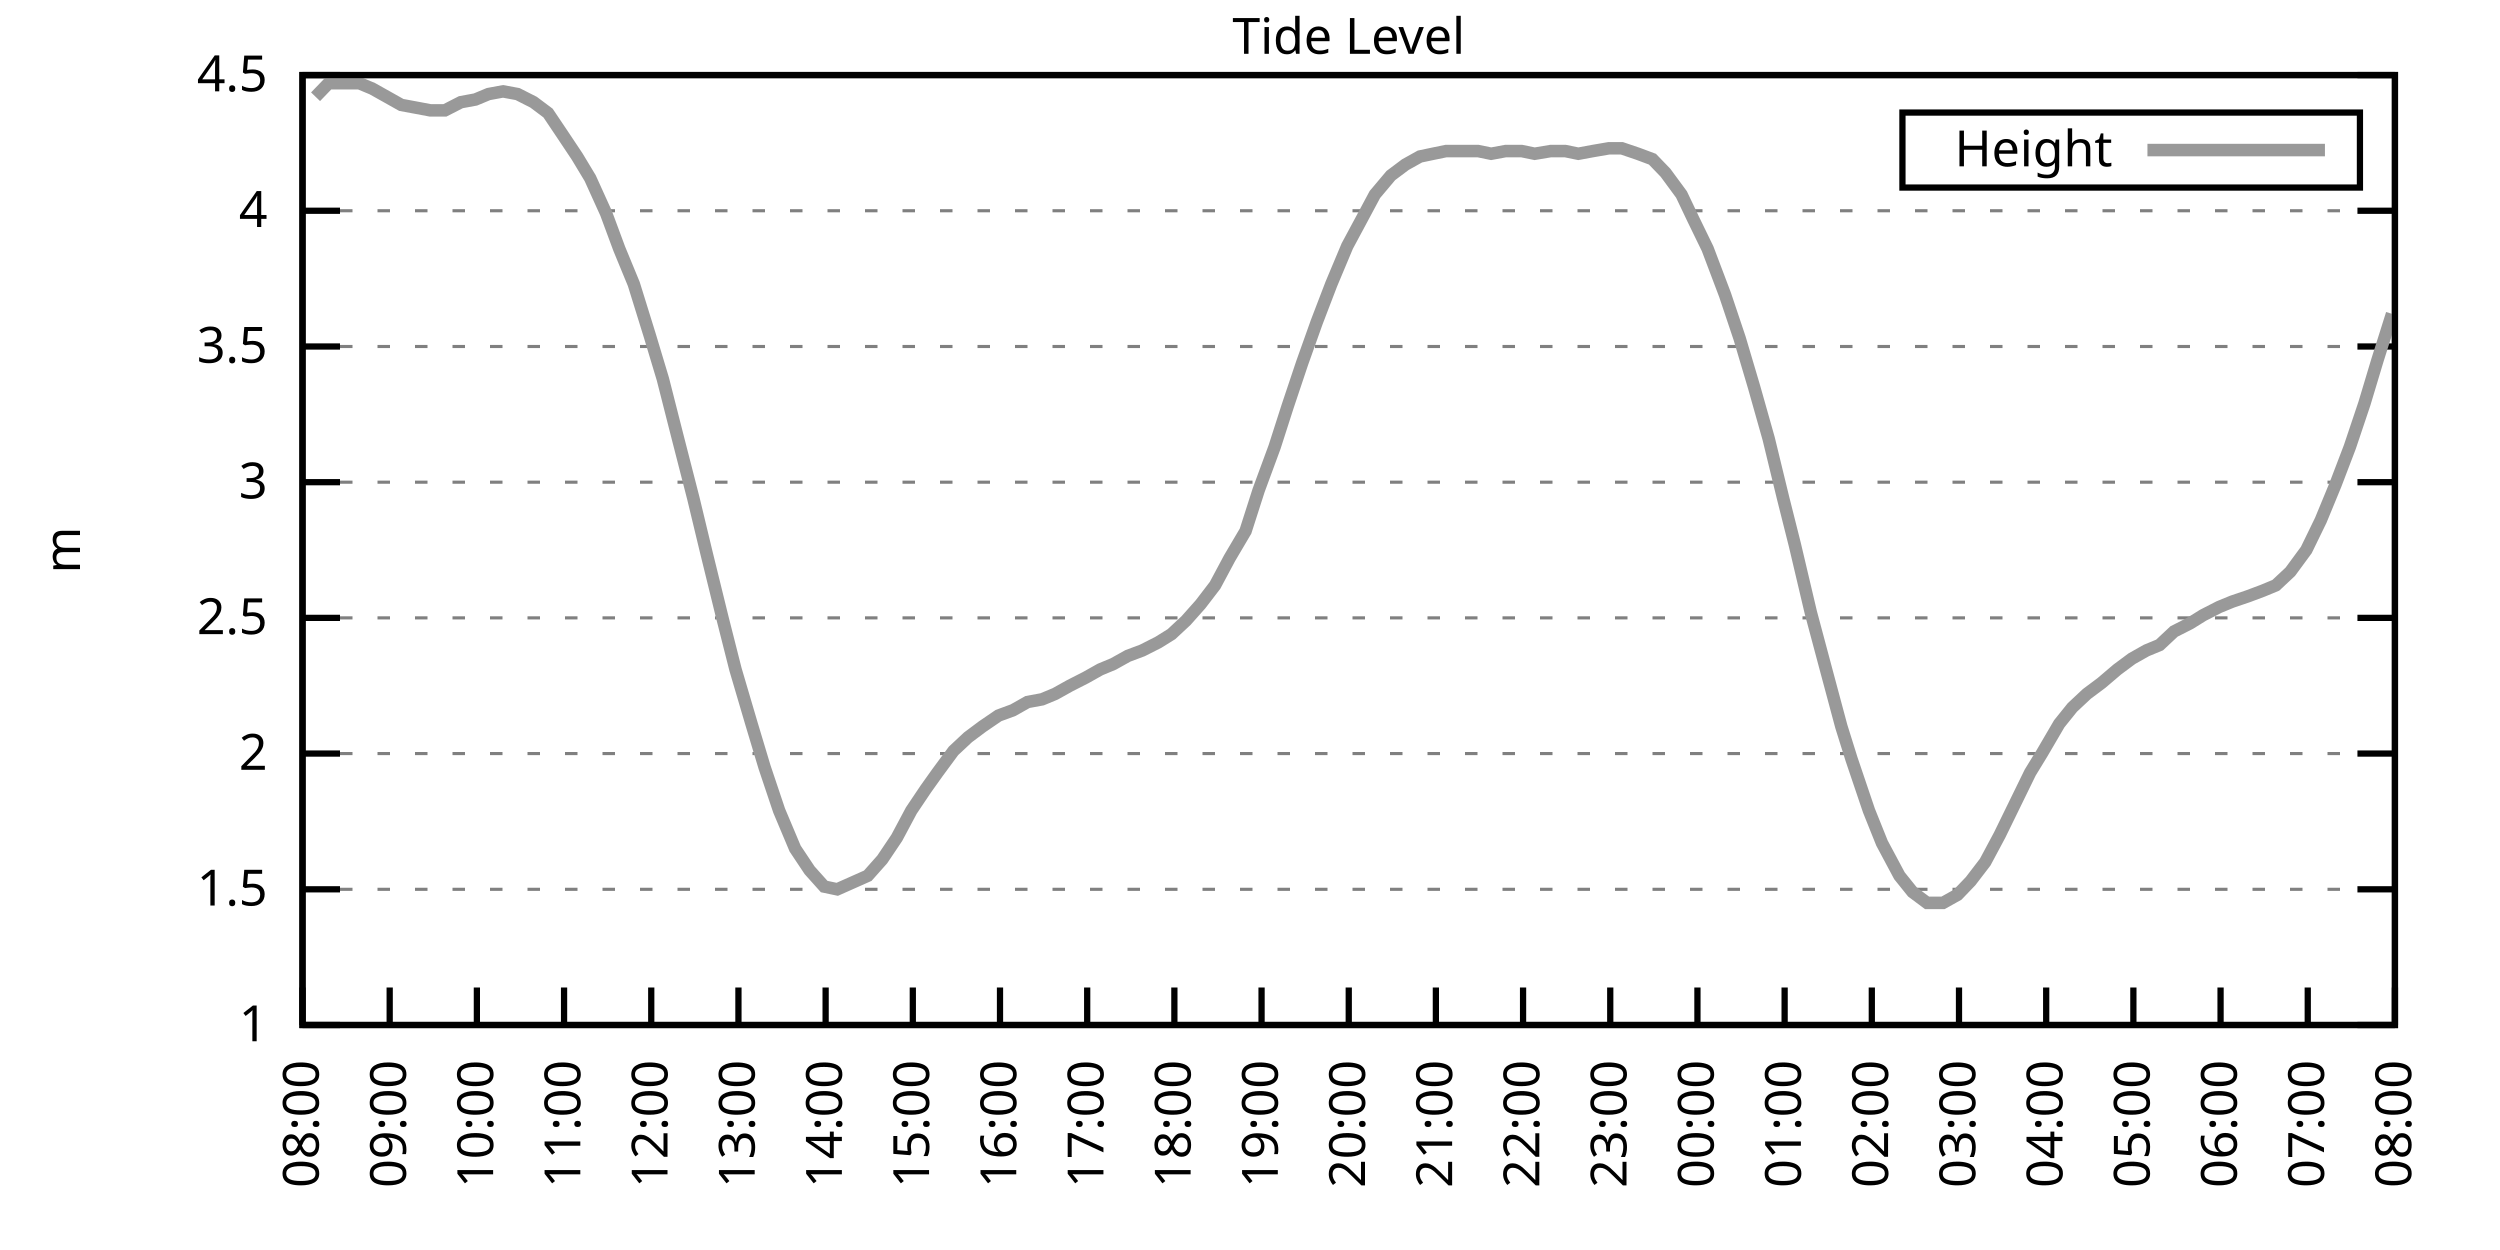
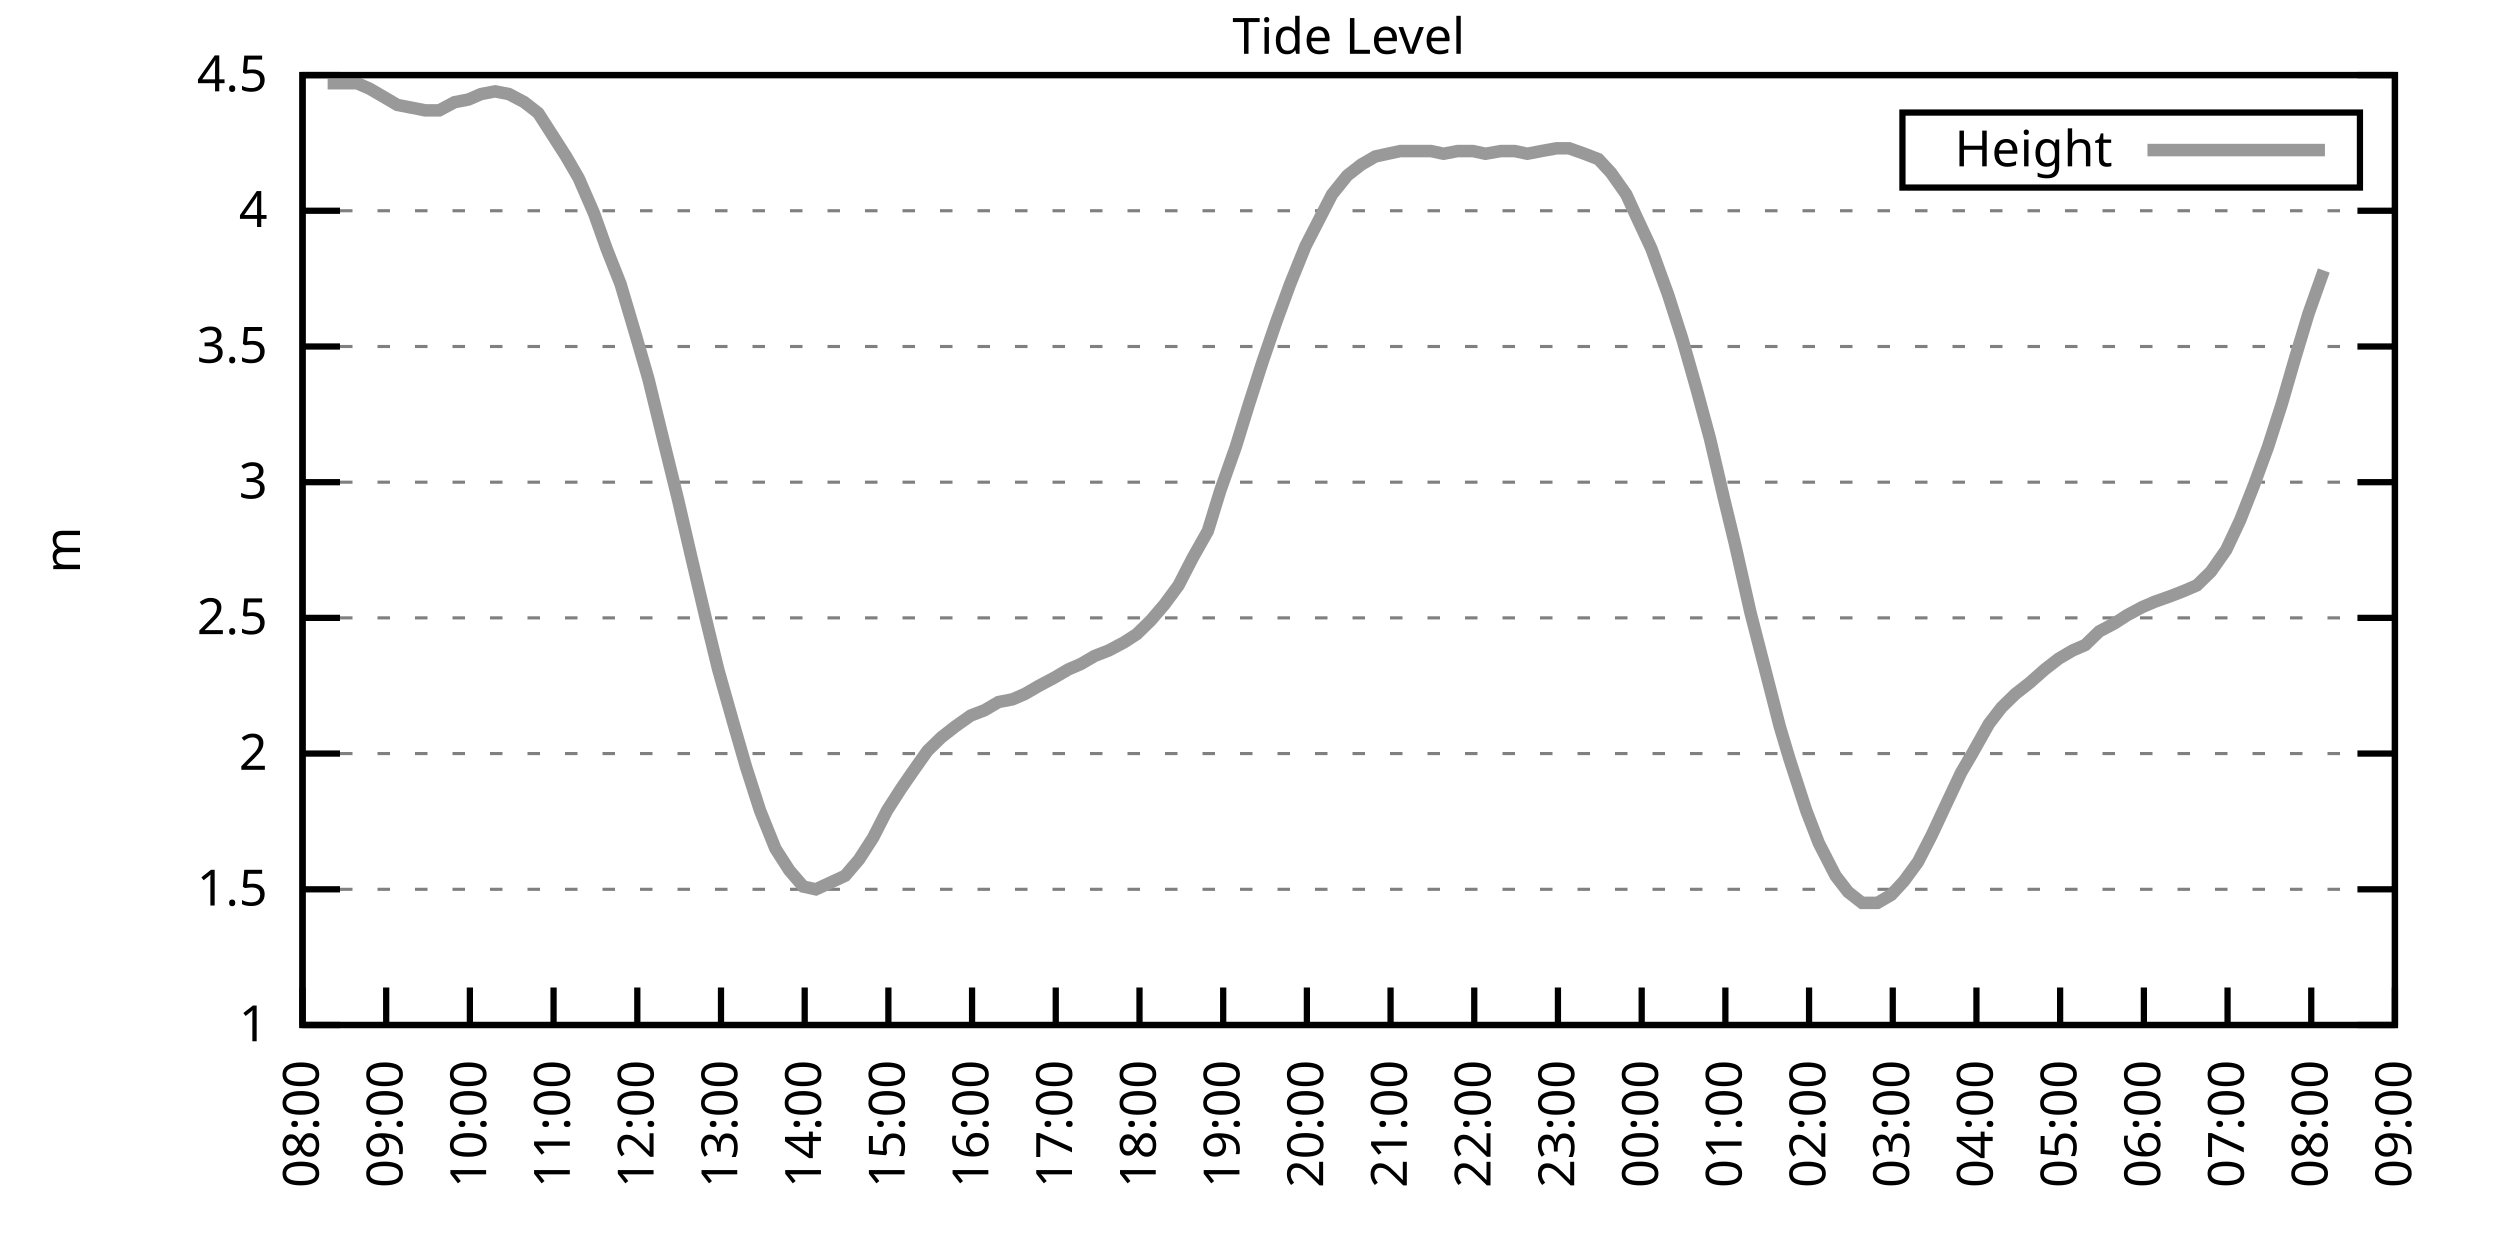
<svg xmlns="http://www.w3.org/2000/svg" xmlns:xlink="http://www.w3.org/1999/xlink" width="400" height="200" viewBox="0 0 400 200">
  <g id="gnuplot_canvas">
    <rect x="0" y="0" width="400" height="200" fill="none" />
    <defs>
      <circle id="gpDot" r="0.5" stroke-width="0.5" stroke="currentColor" />
      <path id="gpPt0" stroke-width="0.333" stroke="currentColor" d="M-1,0 h2 M0,-1 v2" />
      <path id="gpPt1" stroke-width="0.333" stroke="currentColor" d="M-1,-1 L1,1 M1,-1 L-1,1" />
      <path id="gpPt2" stroke-width="0.333" stroke="currentColor" d="M-1,0 L1,0 M0,-1 L0,1 M-1,-1 L1,1 M-1,1 L1,-1" />
      <rect id="gpPt3" stroke-width="0.333" stroke="currentColor" x="-1" y="-1" width="2" height="2" />
      <rect id="gpPt4" stroke-width="0.333" stroke="currentColor" fill="currentColor" x="-1" y="-1" width="2" height="2" />
      <circle id="gpPt5" stroke-width="0.333" stroke="currentColor" cx="0" cy="0" r="1" />
      <use xlink:href="#gpPt5" id="gpPt6" fill="currentColor" stroke="none" />
      <path id="gpPt7" stroke-width="0.333" stroke="currentColor" d="M0,-1.33 L-1.33,0.67 L1.33,0.67 z" />
      <use xlink:href="#gpPt7" id="gpPt8" fill="currentColor" stroke="none" />
      <use xlink:href="#gpPt7" id="gpPt9" stroke="currentColor" transform="rotate(180)" />
      <use xlink:href="#gpPt9" id="gpPt10" fill="currentColor" stroke="none" />
      <use xlink:href="#gpPt3" id="gpPt11" stroke="currentColor" transform="rotate(45)" />
      <use xlink:href="#gpPt11" id="gpPt12" fill="currentColor" stroke="none" />
      <path id="gpPt13" stroke-width="0.333" stroke="currentColor" d="M0,1.330 L1.265,0.411 L0.782,-1.067 L-0.782,-1.076 L-1.265,0.411 z" />
      <use xlink:href="#gpPt13" id="gpPt14" fill="currentColor" stroke="none" />
      <filter id="textbox" filterUnits="objectBoundingBox" x="0" y="0" height="1" width="1">
        <feFlood flood-color="white" flood-opacity="1" result="bgnd" />
        <feComposite in="SourceGraphic" in2="bgnd" operator="atop" />
      </filter>
      <filter id="greybox" filterUnits="objectBoundingBox" x="0" y="0" height="1" width="1">
        <feFlood flood-color="lightgrey" flood-opacity="1" result="grey" />
        <feComposite in="SourceGraphic" in2="grey" operator="atop" />
      </filter>
    </defs>
    <g fill="none" color="white" stroke="currentColor" stroke-width="1.00" stroke-linecap="butt" stroke-linejoin="miter">
</g>
    <g fill="none" color="black" stroke="currentColor" stroke-width="1.00" stroke-linecap="butt" stroke-linejoin="miter">
      <g stroke="none" shape-rendering="crispEdges">
        <polygon fill="rgb(255, 255, 255)" points="48.40,164.00 383.18,164.00 383.18,12.02 48.40,12.02 " />
      </g>
    </g>
    <g fill="none" color="black" stroke="currentColor" stroke-width="1.00" stroke-linecap="butt" stroke-linejoin="miter">
</g>
    <g fill="none" color="black" stroke="black" stroke-width="0.50" stroke-linecap="butt" stroke-linejoin="miter">
</g>
    <g fill="none" color="gray" stroke="currentColor" stroke-width="0.50" stroke-linecap="butt" stroke-linejoin="miter">
      <path stroke="gray" stroke-dasharray="2,4" class="gridline" d="M48.40,164.00 L383.19,164.00  " />
    </g>
    <g fill="none" color="gray" stroke="gray" stroke-width="1.00" stroke-linecap="butt" stroke-linejoin="miter">
</g>
    <g fill="none" color="black" stroke="currentColor" stroke-width="1.00" stroke-linecap="butt" stroke-linejoin="miter">
      <path stroke="black" d="M48.40,164.00 L54.40,164.00 M383.19,164.00 L377.19,164.00  " />
      <g transform="translate(42.80,166.60)" stroke="none" fill="black" font-family="Sans" font-size="8.00" text-anchor="end">
        <text>
          <tspan font-family="Sans"> 1</tspan>
        </text>
      </g>
    </g>
    <g fill="none" color="black" stroke="currentColor" stroke-width="1.00" stroke-linecap="butt" stroke-linejoin="miter">
</g>
    <g fill="none" color="black" stroke="black" stroke-width="0.50" stroke-linecap="butt" stroke-linejoin="miter">
</g>
    <g fill="none" color="gray" stroke="currentColor" stroke-width="0.50" stroke-linecap="butt" stroke-linejoin="miter">
      <path stroke="gray" stroke-dasharray="2,4" class="gridline" d="M48.40,142.29 L383.19,142.29  " />
    </g>
    <g fill="none" color="gray" stroke="gray" stroke-width="1.00" stroke-linecap="butt" stroke-linejoin="miter">
</g>
    <g fill="none" color="black" stroke="currentColor" stroke-width="1.00" stroke-linecap="butt" stroke-linejoin="miter">
      <path stroke="black" d="M48.40,142.29 L54.40,142.29 M383.19,142.29 L377.19,142.29  " />
      <g transform="translate(42.80,144.89)" stroke="none" fill="black" font-family="Sans" font-size="8.00" text-anchor="end">
        <text>
          <tspan font-family="Sans"> 1.5</tspan>
        </text>
      </g>
    </g>
    <g fill="none" color="black" stroke="currentColor" stroke-width="1.00" stroke-linecap="butt" stroke-linejoin="miter">
</g>
    <g fill="none" color="black" stroke="black" stroke-width="0.50" stroke-linecap="butt" stroke-linejoin="miter">
</g>
    <g fill="none" color="gray" stroke="currentColor" stroke-width="0.50" stroke-linecap="butt" stroke-linejoin="miter">
      <path stroke="gray" stroke-dasharray="2,4" class="gridline" d="M48.40,120.57 L383.19,120.57  " />
    </g>
    <g fill="none" color="gray" stroke="gray" stroke-width="1.00" stroke-linecap="butt" stroke-linejoin="miter">
</g>
    <g fill="none" color="black" stroke="currentColor" stroke-width="1.00" stroke-linecap="butt" stroke-linejoin="miter">
      <path stroke="black" d="M48.40,120.57 L54.40,120.57 M383.19,120.57 L377.19,120.57  " />
      <g transform="translate(42.80,123.17)" stroke="none" fill="black" font-family="Sans" font-size="8.00" text-anchor="end">
        <text>
          <tspan font-family="Sans"> 2</tspan>
        </text>
      </g>
    </g>
    <g fill="none" color="black" stroke="currentColor" stroke-width="1.00" stroke-linecap="butt" stroke-linejoin="miter">
</g>
    <g fill="none" color="black" stroke="black" stroke-width="0.50" stroke-linecap="butt" stroke-linejoin="miter">
</g>
    <g fill="none" color="gray" stroke="currentColor" stroke-width="0.50" stroke-linecap="butt" stroke-linejoin="miter">
      <path stroke="gray" stroke-dasharray="2,4" class="gridline" d="M48.40,98.86 L383.19,98.86  " />
    </g>
    <g fill="none" color="gray" stroke="gray" stroke-width="1.00" stroke-linecap="butt" stroke-linejoin="miter">
</g>
    <g fill="none" color="black" stroke="currentColor" stroke-width="1.00" stroke-linecap="butt" stroke-linejoin="miter">
      <path stroke="black" d="M48.40,98.86 L54.40,98.86 M383.19,98.86 L377.19,98.86  " />
      <g transform="translate(42.80,101.46)" stroke="none" fill="black" font-family="Sans" font-size="8.00" text-anchor="end">
        <text>
          <tspan font-family="Sans"> 2.5</tspan>
        </text>
      </g>
    </g>
    <g fill="none" color="black" stroke="currentColor" stroke-width="1.00" stroke-linecap="butt" stroke-linejoin="miter">
</g>
    <g fill="none" color="black" stroke="black" stroke-width="0.50" stroke-linecap="butt" stroke-linejoin="miter">
</g>
    <g fill="none" color="gray" stroke="currentColor" stroke-width="0.50" stroke-linecap="butt" stroke-linejoin="miter">
      <path stroke="gray" stroke-dasharray="2,4" class="gridline" d="M48.40,77.15 L383.19,77.15  " />
    </g>
    <g fill="none" color="gray" stroke="gray" stroke-width="1.00" stroke-linecap="butt" stroke-linejoin="miter">
</g>
    <g fill="none" color="black" stroke="currentColor" stroke-width="1.00" stroke-linecap="butt" stroke-linejoin="miter">
      <path stroke="black" d="M48.40,77.15 L54.40,77.15 M383.19,77.15 L377.19,77.15  " />
      <g transform="translate(42.80,79.75)" stroke="none" fill="black" font-family="Sans" font-size="8.00" text-anchor="end">
        <text>
          <tspan font-family="Sans"> 3</tspan>
        </text>
      </g>
    </g>
    <g fill="none" color="black" stroke="currentColor" stroke-width="1.00" stroke-linecap="butt" stroke-linejoin="miter">
</g>
    <g fill="none" color="black" stroke="black" stroke-width="0.50" stroke-linecap="butt" stroke-linejoin="miter">
</g>
    <g fill="none" color="gray" stroke="currentColor" stroke-width="0.50" stroke-linecap="butt" stroke-linejoin="miter">
      <path stroke="gray" stroke-dasharray="2,4" class="gridline" d="M48.40,55.44 L383.19,55.44  " />
    </g>
    <g fill="none" color="gray" stroke="gray" stroke-width="1.00" stroke-linecap="butt" stroke-linejoin="miter">
</g>
    <g fill="none" color="black" stroke="currentColor" stroke-width="1.00" stroke-linecap="butt" stroke-linejoin="miter">
      <path stroke="black" d="M48.40,55.44 L54.40,55.44 M383.19,55.44 L377.19,55.44  " />
      <g transform="translate(42.80,58.04)" stroke="none" fill="black" font-family="Sans" font-size="8.00" text-anchor="end">
        <text>
          <tspan font-family="Sans"> 3.5</tspan>
        </text>
      </g>
    </g>
    <g fill="none" color="black" stroke="currentColor" stroke-width="1.00" stroke-linecap="butt" stroke-linejoin="miter">
</g>
    <g fill="none" color="black" stroke="black" stroke-width="0.50" stroke-linecap="butt" stroke-linejoin="miter">
</g>
    <g fill="none" color="gray" stroke="currentColor" stroke-width="0.50" stroke-linecap="butt" stroke-linejoin="miter">
      <path stroke="gray" stroke-dasharray="2,4" class="gridline" d="M48.40,33.72 L383.19,33.72  " />
    </g>
    <g fill="none" color="gray" stroke="gray" stroke-width="1.00" stroke-linecap="butt" stroke-linejoin="miter">
</g>
    <g fill="none" color="black" stroke="currentColor" stroke-width="1.00" stroke-linecap="butt" stroke-linejoin="miter">
      <path stroke="black" d="M48.40,33.72 L54.40,33.72 M383.19,33.72 L377.19,33.72  " />
      <g transform="translate(42.80,36.32)" stroke="none" fill="black" font-family="Sans" font-size="8.00" text-anchor="end">
        <text>
          <tspan font-family="Sans"> 4</tspan>
        </text>
      </g>
    </g>
    <g fill="none" color="black" stroke="currentColor" stroke-width="1.00" stroke-linecap="butt" stroke-linejoin="miter">
</g>
    <g fill="none" color="black" stroke="black" stroke-width="0.50" stroke-linecap="butt" stroke-linejoin="miter">
</g>
    <g fill="none" color="gray" stroke="currentColor" stroke-width="0.50" stroke-linecap="butt" stroke-linejoin="miter">
      <path stroke="gray" stroke-dasharray="2,4" class="gridline" d="M48.40,12.01 L383.19,12.01  " />
    </g>
    <g fill="none" color="gray" stroke="gray" stroke-width="1.00" stroke-linecap="butt" stroke-linejoin="miter">
</g>
    <g fill="none" color="black" stroke="currentColor" stroke-width="1.00" stroke-linecap="butt" stroke-linejoin="miter">
      <path stroke="black" d="M48.40,12.01 L54.40,12.01 M383.19,12.01 L377.19,12.01  " />
      <g transform="translate(42.80,14.61)" stroke="none" fill="black" font-family="Sans" font-size="8.00" text-anchor="end">
        <text>
          <tspan font-family="Sans"> 4.5</tspan>
        </text>
      </g>
    </g>
    <g fill="none" color="black" stroke="currentColor" stroke-width="1.00" stroke-linecap="butt" stroke-linejoin="miter">
      <path stroke="black" d="M48.40,164.00 L48.40,158.00  " />
      <g transform="translate(51.00,169.60) rotate(270.00)" stroke="none" fill="black" font-family="Sans" font-size="8.00" text-anchor="end">
        <text>
          <tspan font-family="Sans">08:00</tspan>
        </text>
      </g>
    </g>
    <g fill="none" color="black" stroke="currentColor" stroke-width="1.00" stroke-linecap="butt" stroke-linejoin="miter">
-       <path stroke="black" d="M62.35,164.00 L62.35,158.00  " />
-       <g transform="translate(64.95,169.60) rotate(270.00)" stroke="none" fill="black" font-family="Sans" font-size="8.00" text-anchor="end">
+       <path stroke="black" d="M61.79,164.00 L61.79,158.00  " />
+       <g transform="translate(64.39,169.60) rotate(270.00)" stroke="none" fill="black" font-family="Sans" font-size="8.00" text-anchor="end">
        <text>
          <tspan font-family="Sans">09:00</tspan>
        </text>
      </g>
    </g>
    <g fill="none" color="black" stroke="currentColor" stroke-width="1.00" stroke-linecap="butt" stroke-linejoin="miter">
-       <path stroke="black" d="M76.30,164.00 L76.30,158.00  " />
-       <g transform="translate(78.90,169.60) rotate(270.00)" stroke="none" fill="black" font-family="Sans" font-size="8.00" text-anchor="end">
+       <path stroke="black" d="M75.18,164.00 L75.18,158.00  " />
+       <g transform="translate(77.78,169.60) rotate(270.00)" stroke="none" fill="black" font-family="Sans" font-size="8.00" text-anchor="end">
        <text>
          <tspan font-family="Sans">10:00</tspan>
        </text>
      </g>
    </g>
    <g fill="none" color="black" stroke="currentColor" stroke-width="1.00" stroke-linecap="butt" stroke-linejoin="miter">
-       <path stroke="black" d="M90.25,164.00 L90.25,158.00  " />
-       <g transform="translate(92.85,169.60) rotate(270.00)" stroke="none" fill="black" font-family="Sans" font-size="8.00" text-anchor="end">
+       <path stroke="black" d="M88.57,164.00 L88.57,158.00  " />
+       <g transform="translate(91.17,169.60) rotate(270.00)" stroke="none" fill="black" font-family="Sans" font-size="8.00" text-anchor="end">
        <text>
          <tspan font-family="Sans">11:00</tspan>
        </text>
      </g>
    </g>
    <g fill="none" color="black" stroke="currentColor" stroke-width="1.00" stroke-linecap="butt" stroke-linejoin="miter">
-       <path stroke="black" d="M104.20,164.00 L104.20,158.00  " />
-       <g transform="translate(106.80,169.60) rotate(270.00)" stroke="none" fill="black" font-family="Sans" font-size="8.00" text-anchor="end">
+       <path stroke="black" d="M101.97,164.00 L101.97,158.00  " />
+       <g transform="translate(104.57,169.60) rotate(270.00)" stroke="none" fill="black" font-family="Sans" font-size="8.00" text-anchor="end">
        <text>
          <tspan font-family="Sans">12:00</tspan>
        </text>
      </g>
    </g>
    <g fill="none" color="black" stroke="currentColor" stroke-width="1.00" stroke-linecap="butt" stroke-linejoin="miter">
-       <path stroke="black" d="M118.15,164.00 L118.15,158.00  " />
-       <g transform="translate(120.75,169.60) rotate(270.00)" stroke="none" fill="black" font-family="Sans" font-size="8.00" text-anchor="end">
+       <path stroke="black" d="M115.36,164.00 L115.36,158.00  " />
+       <g transform="translate(117.96,169.60) rotate(270.00)" stroke="none" fill="black" font-family="Sans" font-size="8.00" text-anchor="end">
        <text>
          <tspan font-family="Sans">13:00</tspan>
        </text>
      </g>
    </g>
    <g fill="none" color="black" stroke="currentColor" stroke-width="1.00" stroke-linecap="butt" stroke-linejoin="miter">
-       <path stroke="black" d="M132.10,164.00 L132.10,158.00  " />
-       <g transform="translate(134.70,169.60) rotate(270.00)" stroke="none" fill="black" font-family="Sans" font-size="8.00" text-anchor="end">
+       <path stroke="black" d="M128.75,164.00 L128.75,158.00  " />
+       <g transform="translate(131.35,169.60) rotate(270.00)" stroke="none" fill="black" font-family="Sans" font-size="8.00" text-anchor="end">
        <text>
          <tspan font-family="Sans">14:00</tspan>
        </text>
      </g>
    </g>
    <g fill="none" color="black" stroke="currentColor" stroke-width="1.00" stroke-linecap="butt" stroke-linejoin="miter">
-       <path stroke="black" d="M146.05,164.00 L146.05,158.00  " />
-       <g transform="translate(148.65,169.60) rotate(270.00)" stroke="none" fill="black" font-family="Sans" font-size="8.00" text-anchor="end">
+       <path stroke="black" d="M142.14,164.00 L142.14,158.00  " />
+       <g transform="translate(144.74,169.60) rotate(270.00)" stroke="none" fill="black" font-family="Sans" font-size="8.00" text-anchor="end">
        <text>
          <tspan font-family="Sans">15:00</tspan>
        </text>
      </g>
    </g>
    <g fill="none" color="black" stroke="currentColor" stroke-width="1.00" stroke-linecap="butt" stroke-linejoin="miter">
-       <path stroke="black" d="M160.00,164.00 L160.00,158.00  " />
-       <g transform="translate(162.60,169.60) rotate(270.00)" stroke="none" fill="black" font-family="Sans" font-size="8.00" text-anchor="end">
+       <path stroke="black" d="M155.53,164.00 L155.53,158.00  " />
+       <g transform="translate(158.13,169.60) rotate(270.00)" stroke="none" fill="black" font-family="Sans" font-size="8.00" text-anchor="end">
        <text>
          <tspan font-family="Sans">16:00</tspan>
        </text>
      </g>
    </g>
    <g fill="none" color="black" stroke="currentColor" stroke-width="1.00" stroke-linecap="butt" stroke-linejoin="miter">
-       <path stroke="black" d="M173.95,164.00 L173.95,158.00  " />
-       <g transform="translate(176.55,169.60) rotate(270.00)" stroke="none" fill="black" font-family="Sans" font-size="8.00" text-anchor="end">
+       <path stroke="black" d="M168.92,164.00 L168.92,158.00  " />
+       <g transform="translate(171.52,169.60) rotate(270.00)" stroke="none" fill="black" font-family="Sans" font-size="8.00" text-anchor="end">
        <text>
          <tspan font-family="Sans">17:00</tspan>
        </text>
      </g>
    </g>
    <g fill="none" color="black" stroke="currentColor" stroke-width="1.00" stroke-linecap="butt" stroke-linejoin="miter">
-       <path stroke="black" d="M187.90,164.00 L187.90,158.00  " />
-       <g transform="translate(190.50,169.60) rotate(270.00)" stroke="none" fill="black" font-family="Sans" font-size="8.00" text-anchor="end">
+       <path stroke="black" d="M182.32,164.00 L182.32,158.00  " />
+       <g transform="translate(184.92,169.60) rotate(270.00)" stroke="none" fill="black" font-family="Sans" font-size="8.00" text-anchor="end">
        <text>
          <tspan font-family="Sans">18:00</tspan>
        </text>
      </g>
    </g>
    <g fill="none" color="black" stroke="currentColor" stroke-width="1.00" stroke-linecap="butt" stroke-linejoin="miter">
-       <path stroke="black" d="M201.85,164.00 L201.85,158.00  " />
-       <g transform="translate(204.45,169.60) rotate(270.00)" stroke="none" fill="black" font-family="Sans" font-size="8.00" text-anchor="end">
+       <path stroke="black" d="M195.71,164.00 L195.71,158.00  " />
+       <g transform="translate(198.31,169.60) rotate(270.00)" stroke="none" fill="black" font-family="Sans" font-size="8.00" text-anchor="end">
        <text>
          <tspan font-family="Sans">19:00</tspan>
        </text>
      </g>
    </g>
    <g fill="none" color="black" stroke="currentColor" stroke-width="1.00" stroke-linecap="butt" stroke-linejoin="miter">
-       <path stroke="black" d="M215.80,164.00 L215.80,158.00  " />
-       <g transform="translate(218.40,169.60) rotate(270.00)" stroke="none" fill="black" font-family="Sans" font-size="8.00" text-anchor="end">
+       <path stroke="black" d="M209.10,164.00 L209.10,158.00  " />
+       <g transform="translate(211.70,169.60) rotate(270.00)" stroke="none" fill="black" font-family="Sans" font-size="8.00" text-anchor="end">
        <text>
          <tspan font-family="Sans">20:00</tspan>
        </text>
      </g>
    </g>
    <g fill="none" color="black" stroke="currentColor" stroke-width="1.00" stroke-linecap="butt" stroke-linejoin="miter">
-       <path stroke="black" d="M229.74,164.00 L229.74,158.00  " />
-       <g transform="translate(232.34,169.60) rotate(270.00)" stroke="none" fill="black" font-family="Sans" font-size="8.00" text-anchor="end">
+       <path stroke="black" d="M222.49,164.00 L222.49,158.00  " />
+       <g transform="translate(225.09,169.60) rotate(270.00)" stroke="none" fill="black" font-family="Sans" font-size="8.00" text-anchor="end">
        <text>
          <tspan font-family="Sans">21:00</tspan>
        </text>
      </g>
    </g>
    <g fill="none" color="black" stroke="currentColor" stroke-width="1.00" stroke-linecap="butt" stroke-linejoin="miter">
-       <path stroke="black" d="M243.69,164.00 L243.69,158.00  " />
-       <g transform="translate(246.29,169.60) rotate(270.00)" stroke="none" fill="black" font-family="Sans" font-size="8.00" text-anchor="end">
+       <path stroke="black" d="M235.88,164.00 L235.88,158.00  " />
+       <g transform="translate(238.48,169.60) rotate(270.00)" stroke="none" fill="black" font-family="Sans" font-size="8.00" text-anchor="end">
        <text>
          <tspan font-family="Sans">22:00</tspan>
        </text>
      </g>
    </g>
    <g fill="none" color="black" stroke="currentColor" stroke-width="1.00" stroke-linecap="butt" stroke-linejoin="miter">
-       <path stroke="black" d="M257.64,164.00 L257.64,158.00  " />
-       <g transform="translate(260.24,169.60) rotate(270.00)" stroke="none" fill="black" font-family="Sans" font-size="8.00" text-anchor="end">
+       <path stroke="black" d="M249.27,164.00 L249.27,158.00  " />
+       <g transform="translate(251.87,169.60) rotate(270.00)" stroke="none" fill="black" font-family="Sans" font-size="8.00" text-anchor="end">
        <text>
          <tspan font-family="Sans">23:00</tspan>
        </text>
      </g>
    </g>
    <g fill="none" color="black" stroke="currentColor" stroke-width="1.00" stroke-linecap="butt" stroke-linejoin="miter">
-       <path stroke="black" d="M271.59,164.00 L271.59,158.00  " />
-       <g transform="translate(274.19,169.60) rotate(270.00)" stroke="none" fill="black" font-family="Sans" font-size="8.00" text-anchor="end">
+       <path stroke="black" d="M262.67,164.00 L262.67,158.00  " />
+       <g transform="translate(265.27,169.60) rotate(270.00)" stroke="none" fill="black" font-family="Sans" font-size="8.00" text-anchor="end">
        <text>
          <tspan font-family="Sans">00:00</tspan>
        </text>
      </g>
    </g>
    <g fill="none" color="black" stroke="currentColor" stroke-width="1.00" stroke-linecap="butt" stroke-linejoin="miter">
-       <path stroke="black" d="M285.54,164.00 L285.54,158.00  " />
-       <g transform="translate(288.14,169.60) rotate(270.00)" stroke="none" fill="black" font-family="Sans" font-size="8.00" text-anchor="end">
+       <path stroke="black" d="M276.06,164.00 L276.06,158.00  " />
+       <g transform="translate(278.66,169.60) rotate(270.00)" stroke="none" fill="black" font-family="Sans" font-size="8.00" text-anchor="end">
        <text>
          <tspan font-family="Sans">01:00</tspan>
        </text>
      </g>
    </g>
    <g fill="none" color="black" stroke="currentColor" stroke-width="1.00" stroke-linecap="butt" stroke-linejoin="miter">
-       <path stroke="black" d="M299.49,164.00 L299.49,158.00  " />
-       <g transform="translate(302.09,169.60) rotate(270.00)" stroke="none" fill="black" font-family="Sans" font-size="8.00" text-anchor="end">
+       <path stroke="black" d="M289.45,164.00 L289.45,158.00  " />
+       <g transform="translate(292.05,169.60) rotate(270.00)" stroke="none" fill="black" font-family="Sans" font-size="8.00" text-anchor="end">
        <text>
          <tspan font-family="Sans">02:00</tspan>
        </text>
      </g>
    </g>
    <g fill="none" color="black" stroke="currentColor" stroke-width="1.00" stroke-linecap="butt" stroke-linejoin="miter">
-       <path stroke="black" d="M313.44,164.00 L313.44,158.00  " />
-       <g transform="translate(316.04,169.60) rotate(270.00)" stroke="none" fill="black" font-family="Sans" font-size="8.00" text-anchor="end">
+       <path stroke="black" d="M302.84,164.00 L302.84,158.00  " />
+       <g transform="translate(305.44,169.60) rotate(270.00)" stroke="none" fill="black" font-family="Sans" font-size="8.00" text-anchor="end">
        <text>
          <tspan font-family="Sans">03:00</tspan>
        </text>
      </g>
    </g>
    <g fill="none" color="black" stroke="currentColor" stroke-width="1.00" stroke-linecap="butt" stroke-linejoin="miter">
-       <path stroke="black" d="M327.39,164.00 L327.39,158.00  " />
-       <g transform="translate(329.99,169.60) rotate(270.00)" stroke="none" fill="black" font-family="Sans" font-size="8.00" text-anchor="end">
+       <path stroke="black" d="M316.23,164.00 L316.23,158.00  " />
+       <g transform="translate(318.83,169.60) rotate(270.00)" stroke="none" fill="black" font-family="Sans" font-size="8.00" text-anchor="end">
        <text>
          <tspan font-family="Sans">04:00</tspan>
        </text>
      </g>
    </g>
    <g fill="none" color="black" stroke="currentColor" stroke-width="1.00" stroke-linecap="butt" stroke-linejoin="miter">
-       <path stroke="black" d="M341.34,164.00 L341.34,158.00  " />
-       <g transform="translate(343.94,169.60) rotate(270.00)" stroke="none" fill="black" font-family="Sans" font-size="8.00" text-anchor="end">
+       <path stroke="black" d="M329.62,164.00 L329.62,158.00  " />
+       <g transform="translate(332.22,169.60) rotate(270.00)" stroke="none" fill="black" font-family="Sans" font-size="8.00" text-anchor="end">
        <text>
          <tspan font-family="Sans">05:00</tspan>
        </text>
      </g>
    </g>
    <g fill="none" color="black" stroke="currentColor" stroke-width="1.00" stroke-linecap="butt" stroke-linejoin="miter">
-       <path stroke="black" d="M355.29,164.00 L355.29,158.00  " />
-       <g transform="translate(357.89,169.60) rotate(270.00)" stroke="none" fill="black" font-family="Sans" font-size="8.00" text-anchor="end">
+       <path stroke="black" d="M343.02,164.00 L343.02,158.00  " />
+       <g transform="translate(345.62,169.60) rotate(270.00)" stroke="none" fill="black" font-family="Sans" font-size="8.00" text-anchor="end">
        <text>
          <tspan font-family="Sans">06:00</tspan>
        </text>
      </g>
    </g>
    <g fill="none" color="black" stroke="currentColor" stroke-width="1.00" stroke-linecap="butt" stroke-linejoin="miter">
-       <path stroke="black" d="M369.24,164.00 L369.24,158.00  " />
-       <g transform="translate(371.84,169.60) rotate(270.00)" stroke="none" fill="black" font-family="Sans" font-size="8.00" text-anchor="end">
+       <path stroke="black" d="M356.41,164.00 L356.41,158.00  " />
+       <g transform="translate(359.01,169.60) rotate(270.00)" stroke="none" fill="black" font-family="Sans" font-size="8.00" text-anchor="end">
        <text>
          <tspan font-family="Sans">07:00</tspan>
+         </text>
+       </g>
+     </g>
+     <g fill="none" color="black" stroke="currentColor" stroke-width="1.00" stroke-linecap="butt" stroke-linejoin="miter">
+       <path stroke="black" d="M369.80,164.00 L369.80,158.00  " />
+       <g transform="translate(372.40,169.60) rotate(270.00)" stroke="none" fill="black" font-family="Sans" font-size="8.00" text-anchor="end">
+         <text>
+           <tspan font-family="Sans">08:00</tspan>
        </text>
      </g>
    </g>
    <g fill="none" color="black" stroke="currentColor" stroke-width="1.00" stroke-linecap="butt" stroke-linejoin="miter">
      <path stroke="black" d="M383.19,164.00 L383.19,158.00  " />
      <g transform="translate(385.79,169.60) rotate(270.00)" stroke="none" fill="black" font-family="Sans" font-size="8.00" text-anchor="end">
        <text>
-           <tspan font-family="Sans">08:00</tspan>
+           <tspan font-family="Sans">09:00</tspan>
        </text>
      </g>
    </g>
    <g fill="none" color="black" stroke="currentColor" stroke-width="1.00" stroke-linecap="butt" stroke-linejoin="miter">
</g>
    <g fill="none" color="black" stroke="currentColor" stroke-width="1.00" stroke-linecap="butt" stroke-linejoin="miter">
      <path stroke="black" d="M48.40,12.01 L48.40,164.00 L383.19,164.00 L383.19,12.01 L48.40,12.01 Z  " />
    </g>
    <g fill="none" color="black" stroke="currentColor" stroke-width="1.00" stroke-linecap="butt" stroke-linejoin="miter">
</g>
    <g fill="none" color="black" stroke="currentColor" stroke-width="1.00" stroke-linecap="butt" stroke-linejoin="miter">
      <path stroke="black" d="M304.39,30.01 L304.39,18.01 L377.59,18.01 L377.59,30.01 L304.39,30.01 Z  " />
    </g>
    <g id="Tide_level_plot_1">
      <g fill="none" color="white" stroke="black" stroke-width="2.00" stroke-linecap="butt" stroke-linejoin="miter">
</g>
      <g fill="none" color="black" stroke="currentColor" stroke-width="2.00" stroke-linecap="butt" stroke-linejoin="miter">
        <g transform="translate(337.99,26.61)" stroke="none" fill="black" font-family="Sans" font-size="8.00" text-anchor="end">
          <text>
            <tspan font-family="Sans">Height</tspan>
          </text>
        </g>
      </g>
      <g fill="none" color="black" stroke="currentColor" stroke-width="2.00" stroke-linecap="butt" stroke-linejoin="miter">
-         <path stroke="rgb(153, 153, 153)" d="M343.59,24.01 L371.99,24.01 M50.49,15.48 L52.58,13.31 L55.14,13.31 L57.47,13.31 L59.56,14.18 L61.88,15.48   L64.21,16.79 L66.53,17.22 L68.86,17.66 L71.18,17.66 L73.74,16.35 L76.07,15.92 L78.16,15.05 L80.48,14.62   L82.81,15.05 L85.37,16.35 L87.69,18.09 L90.02,21.56 L92.34,25.04 L94.43,28.51 L96.99,34.16 L99.08,39.80   L101.41,45.45 L103.97,53.70 L106.06,60.65 L108.38,69.77 L110.94,79.75 L113.03,88.44 L115.59,98.86 L117.68,107.11   L120.24,115.80 L122.33,122.75 L124.66,129.69 L127.22,135.77 L129.54,139.25 L131.87,141.85 L133.96,142.29 L138.84,140.12   L141.16,137.51 L143.49,134.04 L145.81,129.69 L148.14,126.22 L150.00,123.61 L152.56,120.14 L154.88,117.97 L157.21,116.23   L159.76,114.49 L162.09,113.63 L164.41,112.32 L166.74,111.89 L168.83,111.02 L171.16,109.72 L173.71,108.42 L176.04,107.11   L178.13,106.24 L180.46,104.94 L182.78,104.07 L185.34,102.77 L187.43,101.47 L189.76,99.30 L192.08,96.69 L194.41,93.65   L196.73,89.31 L199.29,84.97 L201.38,78.45 L203.94,71.50 L206.03,64.99 L208.36,58.04 L210.68,51.53 L213.01,45.45   L215.56,39.37 L217.89,35.03 L219.98,31.12 L222.54,28.08 L224.86,26.34 L227.19,25.04 L229.28,24.60 L231.37,24.17   L233.70,24.17 L236.49,24.17 L238.58,24.60 L240.90,24.17 L243.46,24.17 L245.55,24.60 L248.11,24.17 L250.44,24.17   L252.53,24.60 L254.85,24.17 L257.41,23.73 L259.50,23.73 L262.06,24.60 L264.39,25.47 L266.48,27.64 L269.04,31.12   L270.90,35.03 L273.22,39.80 L276.01,47.18 L278.34,54.13 L280.66,61.95 L282.99,70.20 L285.31,79.75 L287.17,87.14   L289.73,97.99 L292.05,106.68 L294.61,116.23 L296.24,121.44 L299.03,129.69 L301.12,134.90 L303.91,140.12 L306.00,142.72   L308.33,144.46 L310.88,144.46 L313.21,143.16 L315.30,140.98 L317.63,137.94 L319.95,133.60 L322.28,128.83 L324.83,123.61   L326.69,120.57 L329.48,115.80 L331.58,113.19 L333.90,111.02 L336.23,109.28 L338.78,107.11 L341.11,105.38 L343.43,104.07   L345.53,103.20 L347.85,101.03 L350.41,99.73 L352.50,98.43 L355.06,97.12 L357.15,96.26 L359.71,95.39 L362.03,94.52   L364.13,93.65 L366.45,91.48 L369.01,88.00 L371.33,83.23 L373.66,77.58 L375.98,71.50 L378.31,64.56 L380.40,57.61   L382.73,50.22  " />
+         <path stroke="rgb(153, 153, 153)" d="M343.59,24.01 L371.99,24.01 M52.42,13.31 L54.87,13.31 L57.10,13.31 L59.11,14.18 L61.35,15.48 L63.58,16.79   L65.81,17.22 L68.04,17.66 L70.27,17.66 L72.73,16.35 L74.96,15.92 L76.97,15.05 L79.20,14.62 L81.43,15.05   L83.89,16.35 L86.12,18.09 L88.35,21.56 L90.58,25.04 L92.59,28.51 L95.05,34.16 L97.06,39.80 L99.29,45.45   L101.74,53.70 L103.75,60.65 L105.98,69.77 L108.44,79.75 L110.45,88.44 L112.90,98.86 L114.91,107.11 L117.37,115.80   L119.38,122.75 L121.61,129.69 L124.06,135.77 L126.29,139.25 L128.53,141.85 L130.54,142.29 L135.22,140.12 L137.45,137.51   L139.69,134.04 L141.92,129.69 L144.15,126.22 L145.94,123.61 L148.39,120.14 L150.62,117.97 L152.85,116.23 L155.31,114.49   L157.54,113.63 L159.77,112.32 L162.01,111.89 L164.01,111.02 L166.25,109.72 L168.70,108.42 L170.93,107.11 L172.94,106.24   L175.17,104.94 L177.41,104.07 L179.86,102.77 L181.87,101.47 L184.10,99.30 L186.33,96.69 L188.57,93.65 L190.80,89.31   L193.25,84.97 L195.26,78.45 L197.72,71.50 L199.73,64.99 L201.96,58.04 L204.19,51.53 L206.42,45.45 L208.88,39.37   L211.11,35.03 L213.12,31.12 L215.57,28.08 L217.80,26.34 L220.04,25.04 L222.04,24.60 L224.05,24.17 L226.29,24.17   L228.96,24.17 L230.97,24.60 L233.20,24.17 L235.66,24.17 L237.67,24.60 L240.12,24.17 L242.36,24.17 L244.36,24.60   L246.60,24.17 L249.05,23.73 L251.06,23.73 L253.51,24.60 L255.75,25.47 L257.76,27.64 L260.21,31.12 L262.00,35.03   L264.23,39.80 L266.91,47.18 L269.14,54.13 L271.37,61.95 L273.60,70.20 L275.83,79.75 L277.62,87.14 L280.07,97.99   L282.31,106.68 L284.76,116.23 L286.32,121.44 L289.00,129.69 L291.01,134.90 L293.69,140.12 L295.70,142.72 L297.93,144.46   L300.39,144.46 L302.62,143.16 L304.63,140.98 L306.86,137.94 L309.09,133.60 L311.32,128.83 L313.78,123.61 L315.56,120.57   L318.24,115.80 L320.25,113.19 L322.48,111.02 L324.71,109.28 L327.17,107.11 L329.40,105.38 L331.63,104.07 L333.64,103.20   L335.87,101.03 L338.33,99.73 L340.34,98.43 L342.79,97.12 L344.80,96.26 L347.26,95.39 L349.49,94.52 L351.50,93.65   L353.73,91.48 L356.18,88.00 L358.42,83.23 L360.65,77.58 L362.88,71.50 L365.11,64.56 L367.12,57.61 L369.35,50.22   L371.81,43.28  " />
      </g>
    </g>
    <g fill="none" color="black" stroke="currentColor" stroke-width="2.00" stroke-linecap="butt" stroke-linejoin="miter">
</g>
    <g fill="none" color="black" stroke="black" stroke-width="1.00" stroke-linecap="butt" stroke-linejoin="miter">
</g>
    <g fill="none" color="black" stroke="currentColor" stroke-width="1.00" stroke-linecap="butt" stroke-linejoin="miter">
      <path stroke="black" d="M48.40,12.01 L48.40,164.00 L383.19,164.00 L383.19,12.01 L48.40,12.01 Z  " />
      <g transform="translate(12.80,88.01) rotate(270.00)" stroke="none" fill="black" font-family="Sans" font-size="8.00" text-anchor="middle">
        <text>
          <tspan font-family="Sans">m</tspan>
        </text>
      </g>
    </g>
    <g fill="none" color="black" stroke="currentColor" stroke-width="1.00" stroke-linecap="butt" stroke-linejoin="miter">
</g>
    <g fill="none" color="black" stroke="currentColor" stroke-width="1.00" stroke-linecap="butt" stroke-linejoin="miter">
      <g transform="translate(215.79,8.61)" stroke="none" fill="black" font-family="Sans" font-size="8.00" text-anchor="middle">
        <text>
          <tspan font-family="Sans">Tide Level</tspan>
        </text>
      </g>
    </g>
    <g fill="none" color="black" stroke="currentColor" stroke-width="1.00" stroke-linecap="butt" stroke-linejoin="miter">
</g>
  </g>
</svg>
